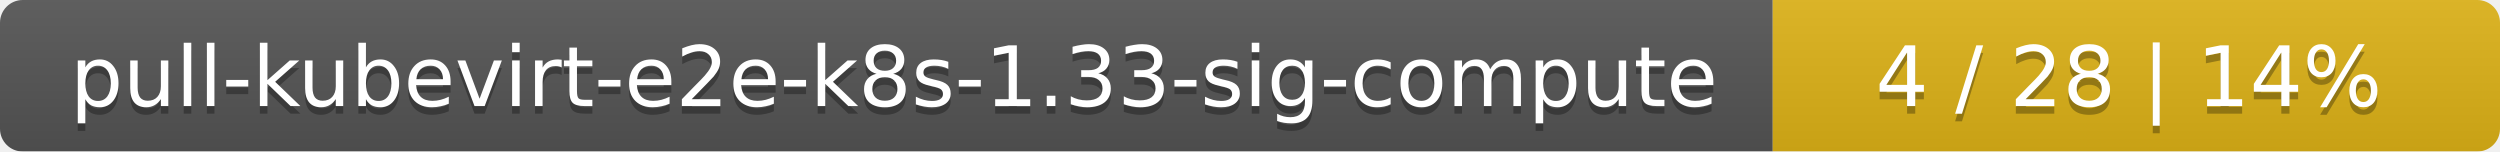
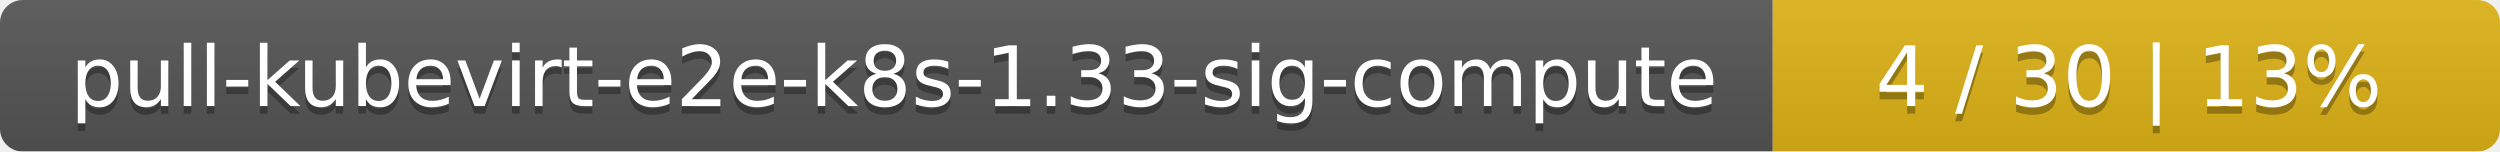
<svg xmlns="http://www.w3.org/2000/svg" width="330" height="20">
  <linearGradient id="smooth" x2="0" y2="100%">
    <stop offset="0" stop-color="#bbb" stop-opacity=".1" />
    <stop offset="1" stop-opacity=".1" />
  </linearGradient>
  <mask id="round">
    <rect width="330" height="20" rx="3" fill="#fff" />
  </mask>
  <g mask="url(#round)">
    <rect width="234" height="20" fill="#555" />
    <rect x="234" width="96" height="20" fill="#dfb317" />
    <rect width="330" height="20" fill="url(#smooth)" />
  </g>
  <g fill="#fff" text-anchor="middle" font-family="DejaVu Sans,Verdana,Geneva,sans-serif" font-size="11">
    <text x="118" y="15" fill="#010101" fill-opacity=".3">pull-kubevirt-e2e-k8s-1.33-sig-compute</text>
    <text x="118" y="14">pull-kubevirt-e2e-k8s-1.33-sig-compute</text>
-     <text x="281" y="15" fill="#010101" fill-opacity=".3">4 / 28    |    14%</text>
-     <text x="281" y="14">4 / 28    |    14%</text>
+     <text x="281" y="15" fill="#010101" fill-opacity=".3">4 / 30    |    13%</text>
+     <text x="281" y="14">4 / 30    |    13%</text>
  </g>
</svg>
